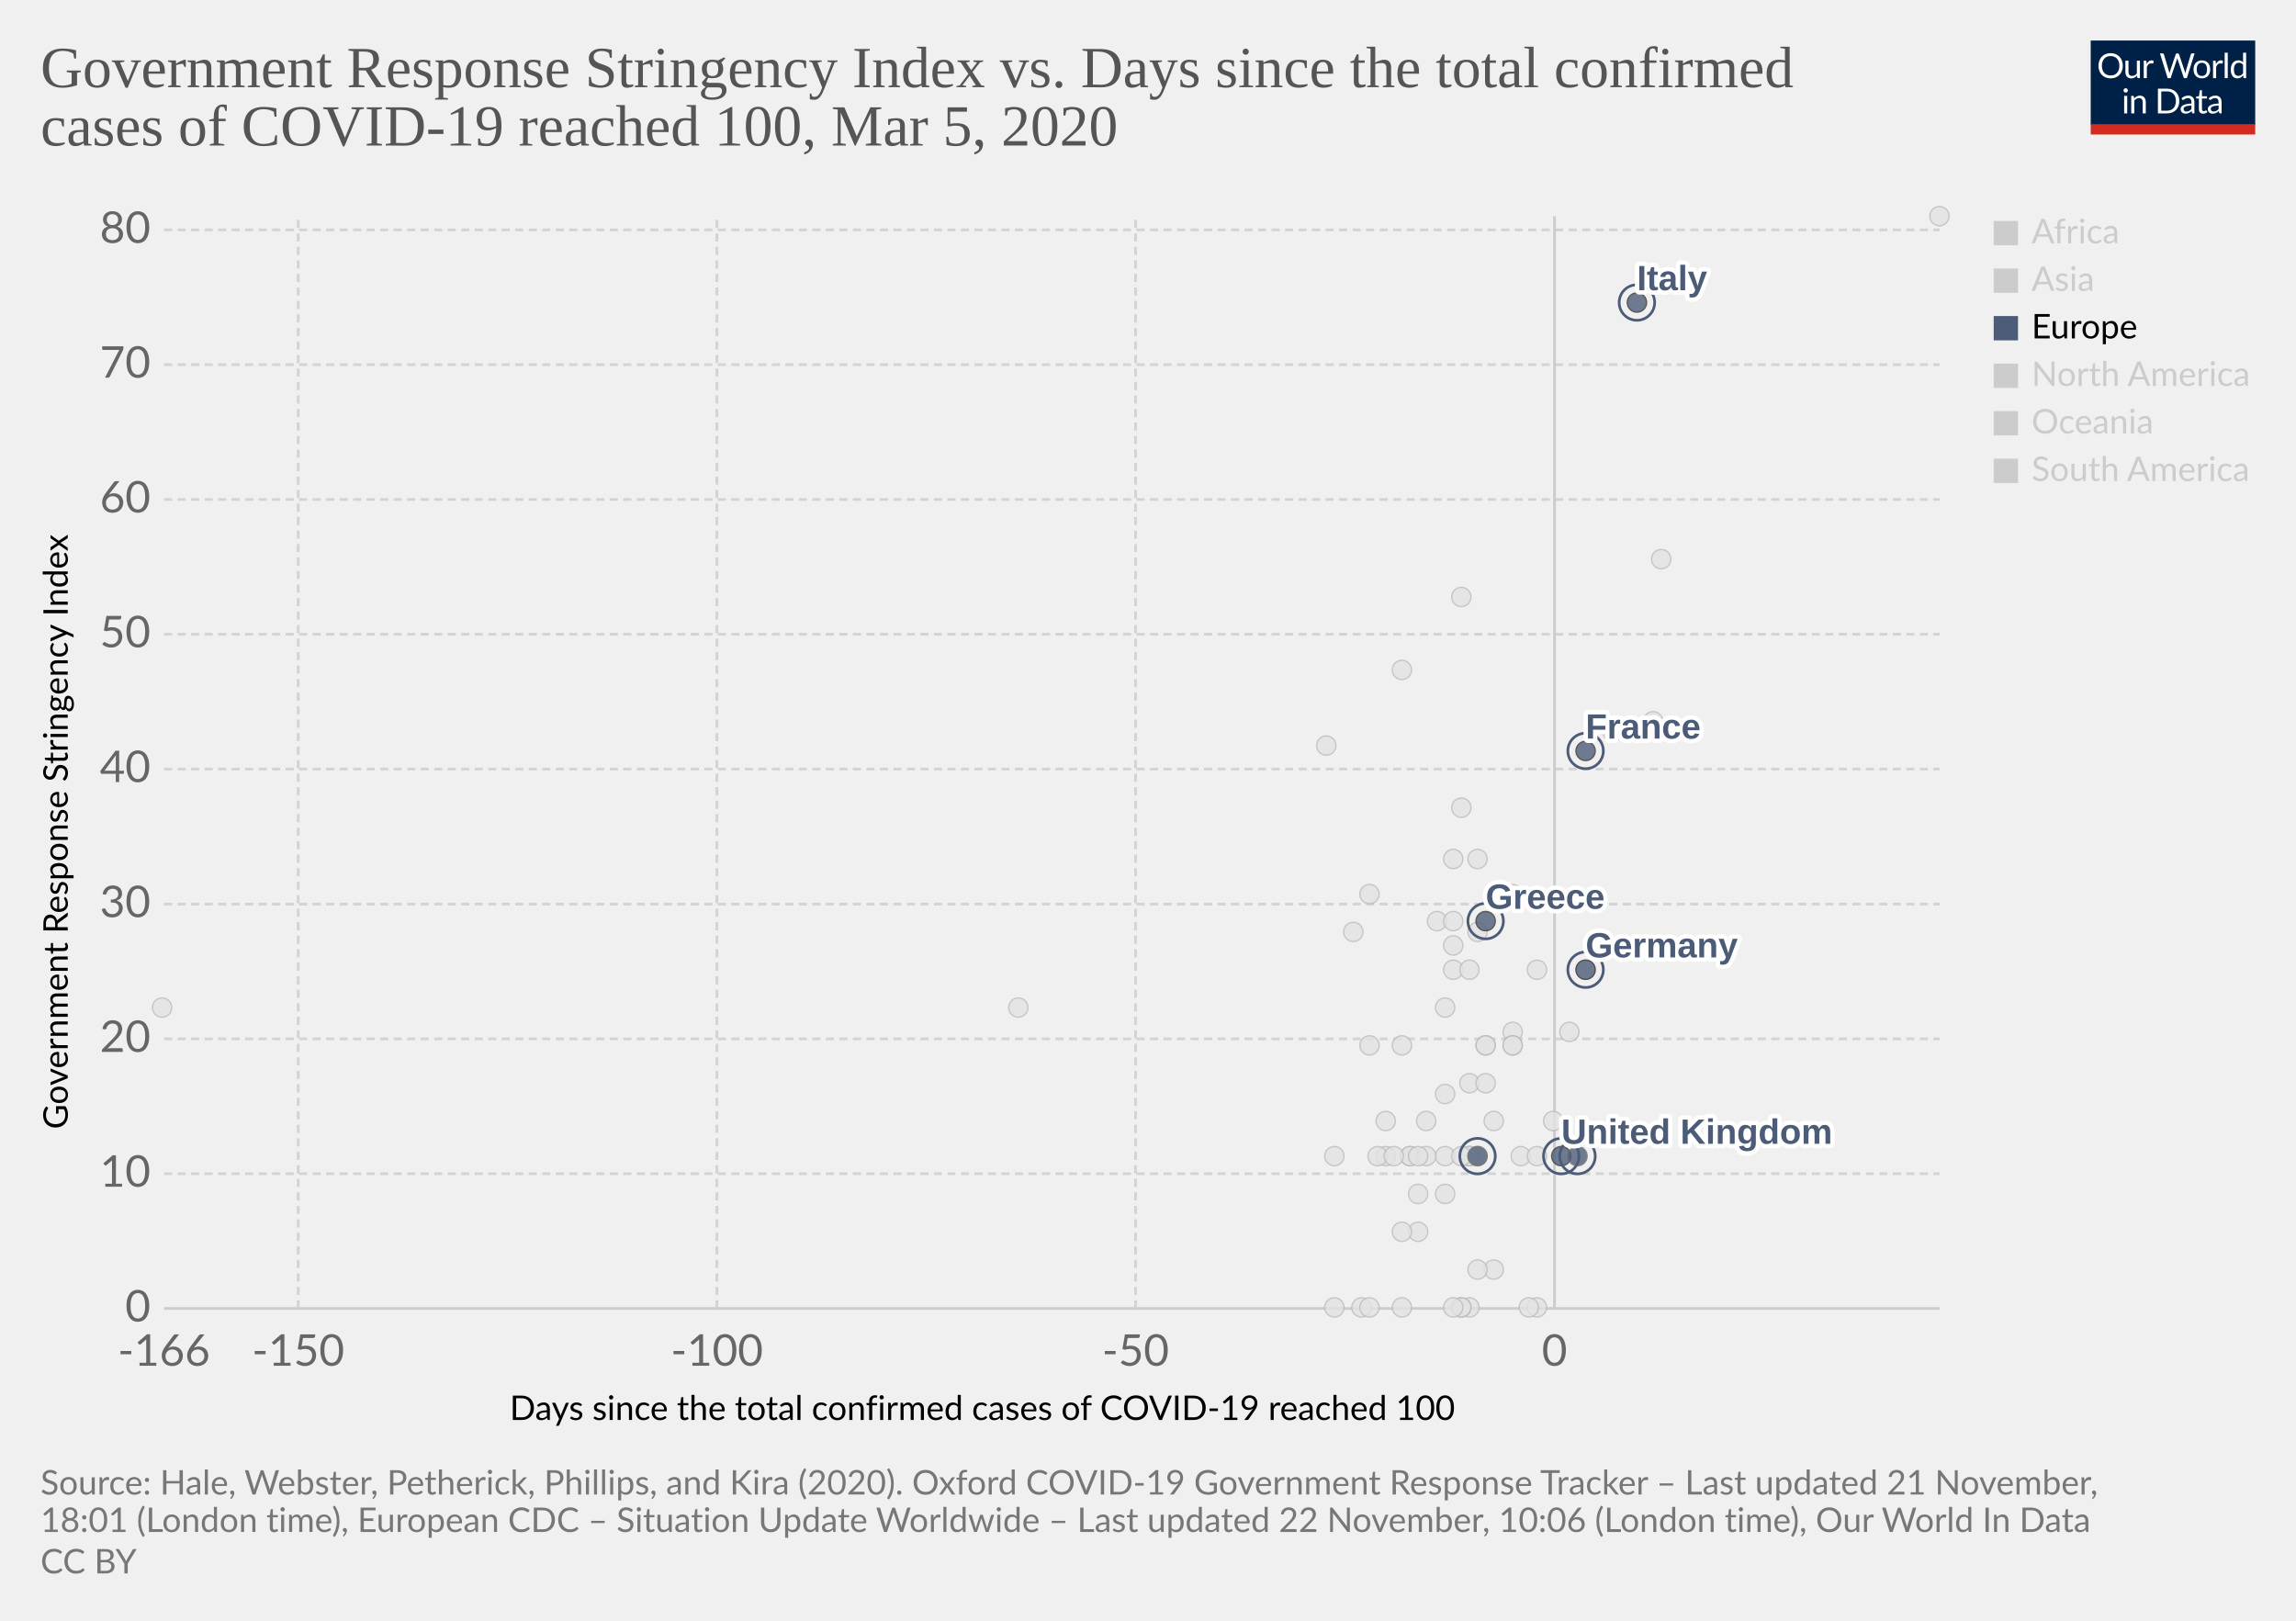
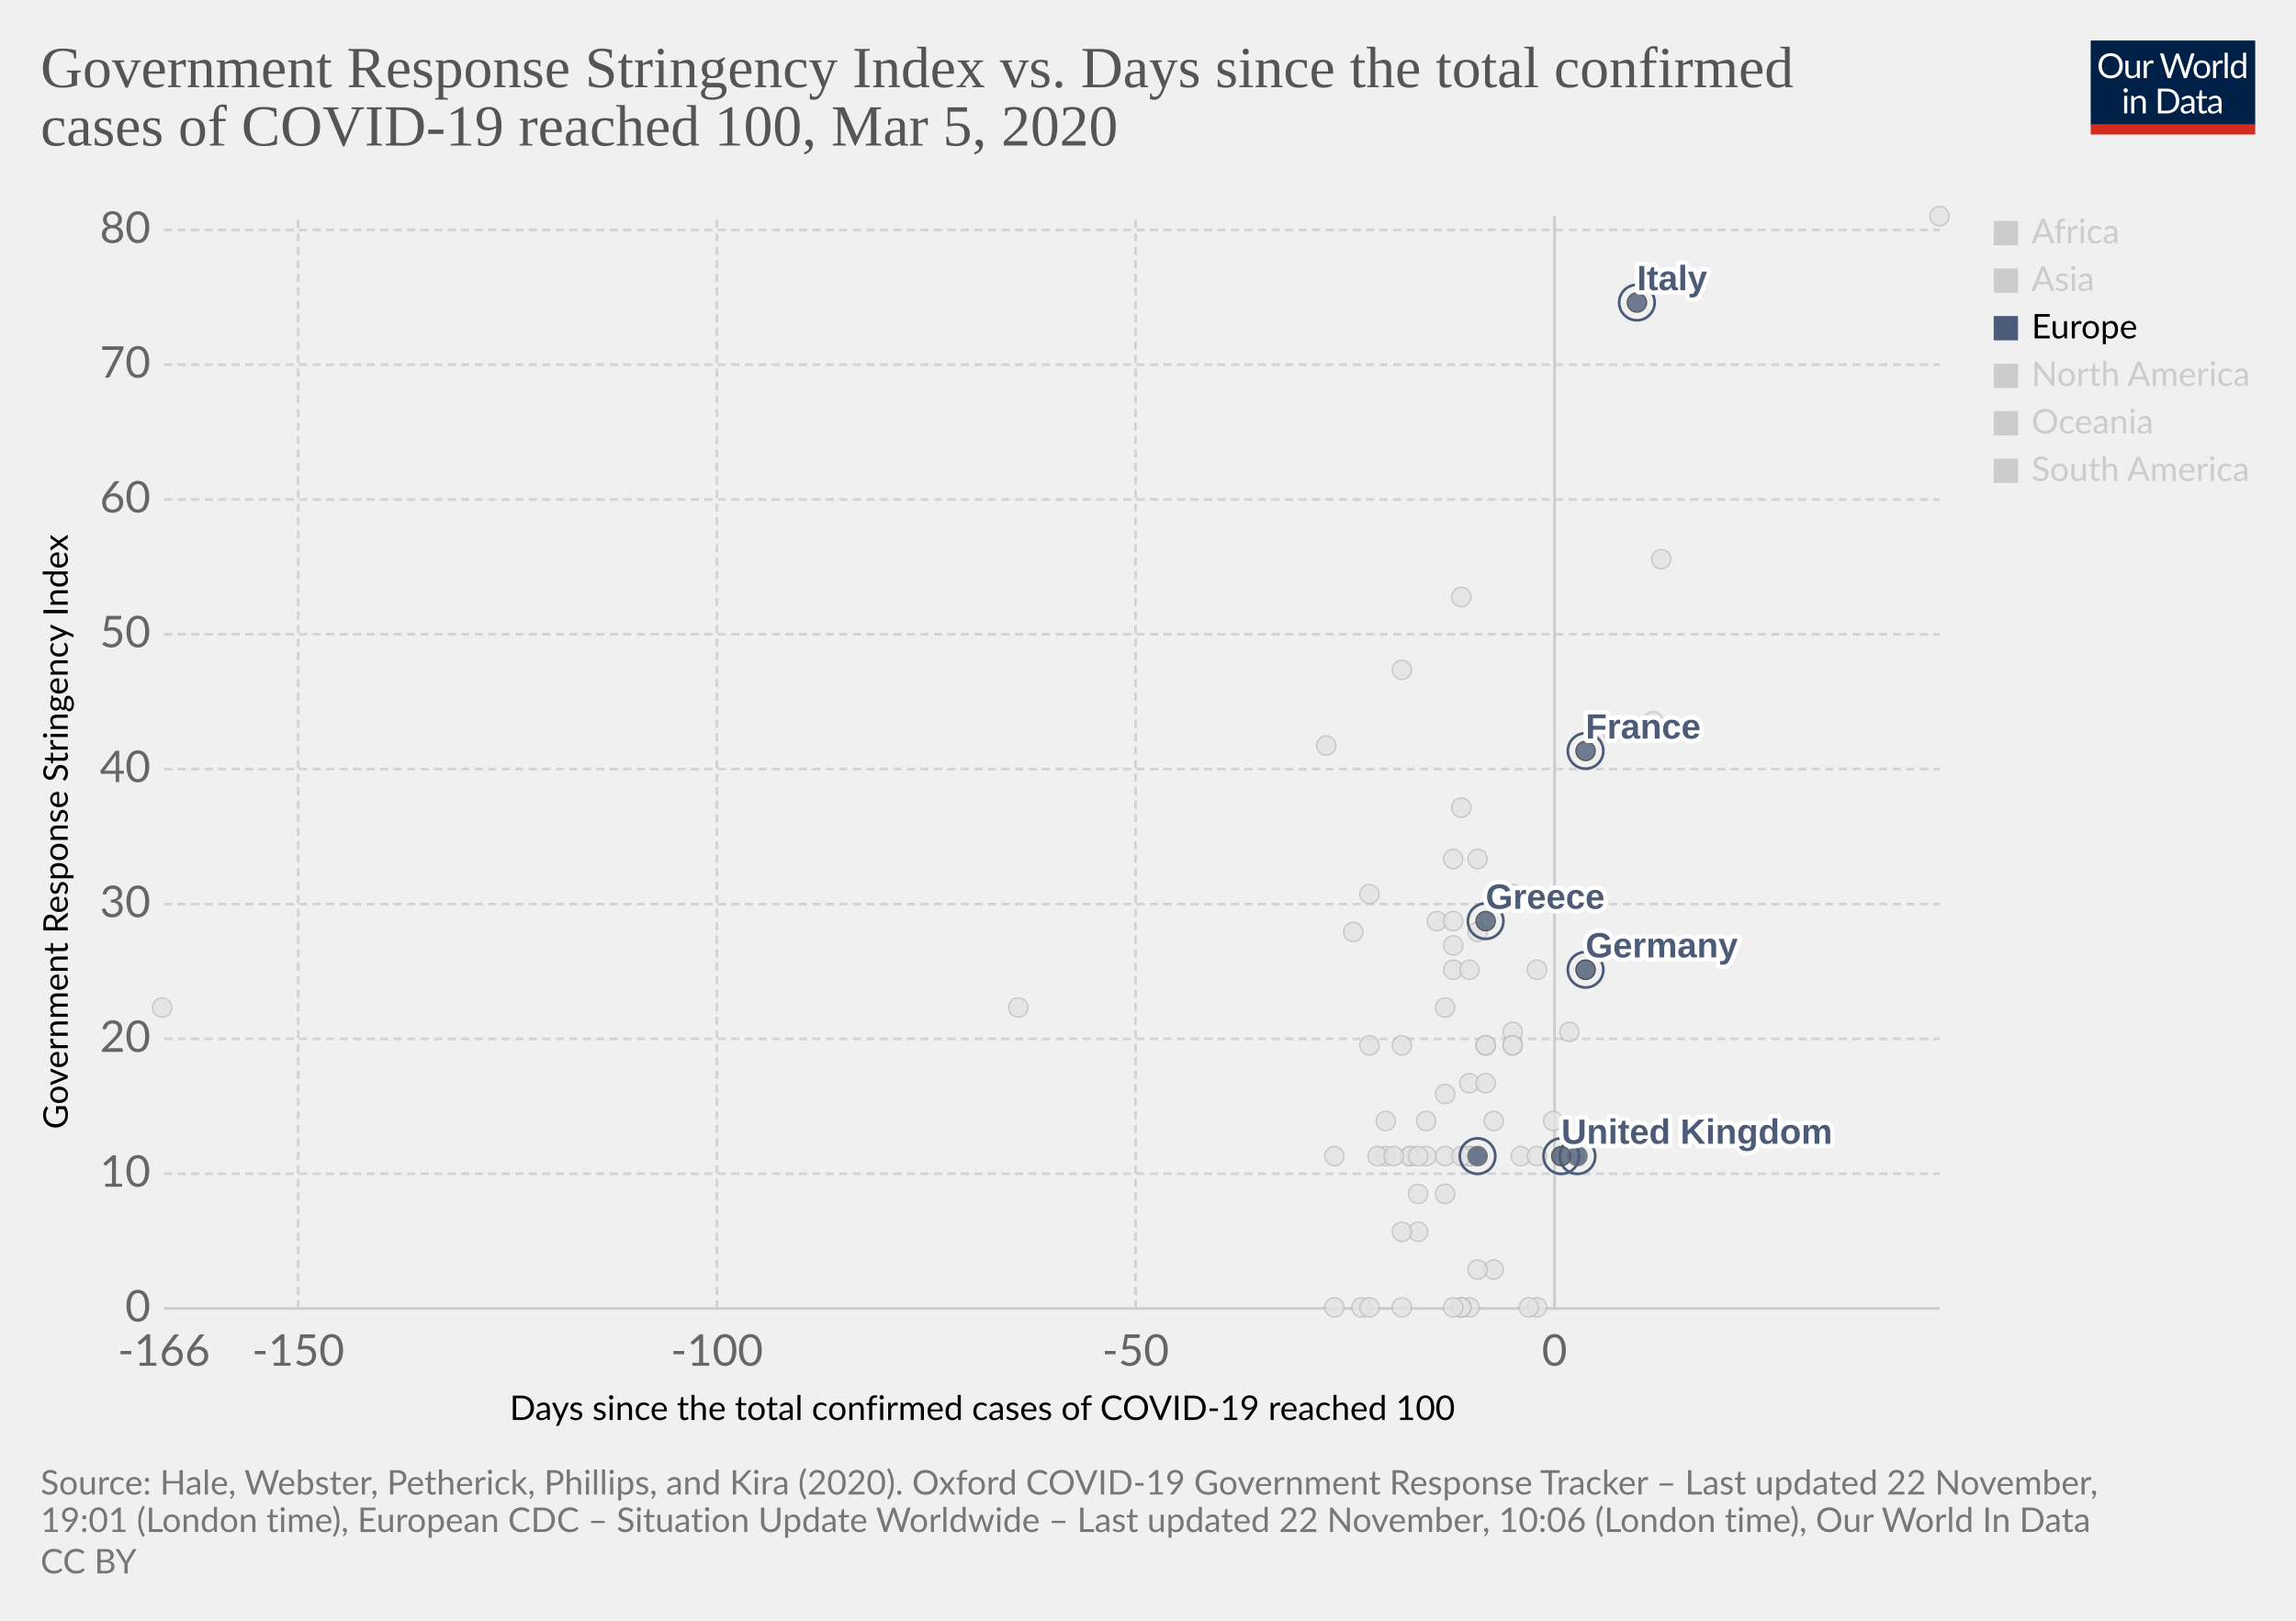
<svg xmlns="http://www.w3.org/2000/svg" version="1.1" style="background-color:#fff;-webkit-font-smoothing:antialiased" width="850" height="600" viewBox="0 0 850 600" font-family="Lato,'Helvetica Neue',Helvetica,Arial,sans-serif" font-size="18" text-rendering="optimizeLegibility">
  <g class="HeaderView">
    <g transform="matrix(.29 0 0 .29 774 15)">
      <svg width="210" height="120" viewBox="0 0 210 120" fill="none">
        <g clip-path="url(#clip0)">
          <path d="M0 0h210v107.89H0V0z" fill="#002147" />
          <path d="M40.98 32.25c0 2.36-.38 4.53-1.12 6.51a14.26 14.26 0 01-8.1 8.4c-1.9.78-4.02 1.17-6.34 1.17a16.6 16.6 0 01-6.33-1.17 14.31 14.31 0 01-8.08-8.4 18.29 18.29 0 01-1.12-6.51c0-2.36.38-4.53 1.12-6.5a14.32 14.32 0 018.07-8.44c1.92-.8 4.03-1.19 6.34-1.19 2.32 0 4.43.4 6.34 1.19 1.92.8 3.56 1.9 4.93 3.34a14.87 14.87 0 013.17 5.1 18.1 18.1 0 011.12 6.5zm-4.38 0c0-1.94-.26-3.68-.8-5.22a10.91 10.91 0 00-2.24-3.89 9.68 9.68 0 00-3.52-2.46 11.95 11.95 0 00-4.62-.86c-1.68 0-3.21.28-4.6.86a9.88 9.88 0 00-3.54 2.46 10.91 10.91 0 00-2.24 3.9c-.53 1.53-.8 3.27-.8 5.2 0 1.94.27 3.68.8 5.22a11.17 11.17 0 002.24 3.9 10.01 10.01 0 003.55 2.44c1.38.56 2.9.83 4.6.83 1.7 0 3.24-.27 4.61-.83a9.8 9.8 0 003.52-2.44 11.17 11.17 0 002.25-3.9c.53-1.54.8-3.28.8-5.21zm26.22-6.54V48H60.5c-.56 0-.9-.27-1.05-.81l-.31-2.4a12.45 12.45 0 01-3.26 2.6c-1.2.64-2.58.96-4.13.96-1.22 0-2.3-.2-3.24-.6a6.52 6.52 0 01-2.33-1.7 7.37 7.37 0 01-1.43-2.67c-.3-1.04-.46-2.2-.46-3.45V25.7h3.91v14.22c0 1.68.38 2.99 1.15 3.91.77.93 1.96 1.39 3.54 1.39 1.16 0 2.24-.27 3.23-.82a10.42 10.42 0 002.8-2.28V25.7h3.91zm8.61 4.47a9.94 9.94 0 012.6-3.56 5.64 5.64 0 013.76-1.3c.47 0 .92.05 1.34.15.44.1.83.27 1.17.49l-.3 2.92c-.09.37-.3.55-.66.55-.2 0-.5-.04-.9-.13a6.21 6.21 0 00-3.24.18c-.54.2-1.03.5-1.47.92-.42.4-.81.9-1.17 1.5-.33.58-.64 1.26-.92 2.02V48H67.7V25.71h2.25c.42 0 .72.08.88.25.16.16.27.44.33.83l.26 3.39zm61.16-13.7L122.75 48h-3.82l-7.99-24.05a21.95 21.95 0 01-.42-1.58 38.36 38.36 0 01-.44 1.58L102.05 48h-3.83L88.4 16.47h3.54c.38 0 .7.1.95.29.26.2.43.43.5.73l6.52 21.9c.1.4.2.83.28 1.28.1.46.2.94.29 1.46l.3-1.46c.12-.47.25-.9.38-1.27l7.41-21.91c.1-.25.26-.48.51-.69.27-.22.58-.33.95-.33h1.23c.38 0 .69.1.92.29.24.2.41.43.53.73l7.4 21.9a28.4 28.4 0 01.68 2.62 29.52 29.52 0 01.52-2.61l6.54-21.91c.07-.27.23-.5.48-.7.27-.21.58-.32.95-.32h3.32zm9.35 8.88c1.63 0 3.1.27 4.4.82a9.43 9.43 0 015.46 5.94c.5 1.4.74 2.98.74 4.73 0 1.76-.25 3.34-.74 4.75a9.43 9.43 0 01-5.46 5.92c-1.3.52-2.77.79-4.4.79-1.64 0-3.12-.27-4.44-.8a9.42 9.42 0 01-3.35-2.3c-.92-1-1.63-2.2-2.13-3.61-.49-1.41-.73-3-.73-4.75s.24-3.33.73-4.73c.5-1.43 1.2-2.64 2.13-3.63a9.4 9.4 0 013.35-2.31c1.32-.55 2.8-.82 4.44-.82zm0 19.89c2.2 0 3.84-.73 4.93-2.2 1.08-1.48 1.63-3.54 1.63-6.18 0-2.66-.55-4.72-1.63-6.2-1.09-1.49-2.73-2.23-4.93-2.23-1.12 0-2.09.2-2.93.57a5.7 5.7 0 00-2.06 1.65 7.5 7.5 0 00-1.24 2.67c-.26 1.04-.4 2.22-.4 3.54 0 2.64.55 4.7 1.64 6.18 1.1 1.47 2.76 2.2 4.99 2.2zm17.97-15.07a9.94 9.94 0 012.6-3.56 5.64 5.64 0 013.76-1.3c.47 0 .91.05 1.34.15.44.1.83.27 1.16.49l-.28 2.92c-.09.37-.31.55-.66.55-.2 0-.5-.04-.9-.13a6.2 6.2 0 00-3.24.18c-.54.2-1.03.5-1.47.92-.43.4-.82.9-1.17 1.5a13.1 13.1 0 00-.92 2.02V48h-3.94V25.71h2.24c.43 0 .72.08.88.25.17.16.28.44.33.83l.27 3.39zm15.04-14.59V48h-3.92V15.6h3.92zm19.55 15.43a6.22 6.22 0 00-2.38-2.05 6.7 6.7 0 00-2.86-.6c-2.07 0-3.66.75-4.77 2.23-1.12 1.48-1.68 3.6-1.68 6.33 0 1.46.13 2.7.38 3.74a7.29 7.29 0 001.1 2.56 4.35 4.35 0 001.78 1.45c.7.3 1.5.46 2.4.46 1.29 0 2.41-.3 3.36-.88a9.6 9.6 0 002.67-2.49V31.02zm3.91-15.43V48h-2.33c-.56 0-.9-.27-1.06-.81l-.35-2.71a12.13 12.13 0 01-3.25 2.77 8.28 8.28 0 01-4.23 1.06 7.31 7.31 0 01-6.14-2.9c-.73-.96-1.3-2.15-1.69-3.57a18.35 18.35 0 01.07-9.48 11.29 11.29 0 011.89-3.7 8.7 8.7 0 017.06-3.34 7.96 7.96 0 016.12 2.62V15.59h3.91zM46.61 70.71V93H42.7V70.71h3.91zm.84-7c0 .39-.08.75-.24 1.09a2.81 2.81 0 01-1.52 1.47 2.67 2.67 0 01-2.16 0 2.9 2.9 0 01-1.45-1.47 2.67 2.67 0 010-2.16c.15-.35.35-.65.6-.9.25-.27.53-.47.85-.62a2.67 2.67 0 012.16 0c.35.15.65.35.9.62.27.25.47.55.62.9.16.34.24.7.24 1.08zm7.97 10.24c.49-.54 1-1.04 1.54-1.48a9.85 9.85 0 013.66-1.84 8.96 8.96 0 015.43.35c.94.4 1.72.97 2.33 1.71a7.36 7.36 0 011.43 2.67c.32 1.04.49 2.19.49 3.45V93h-3.94V78.81c0-1.69-.4-3-1.17-3.92-.76-.93-1.93-1.4-3.5-1.4a6.6 6.6 0 00-3.25.83c-1 .56-1.92 1.31-2.77 2.27V93h-3.94V70.71h2.35c.56 0 .9.28 1.04.82l.3 2.42zm57.7 3.3c0 2.36-.37 4.5-1.11 6.44a14.3 14.3 0 01-3.17 4.98 14.1 14.1 0 01-4.93 3.2c-1.9.76-4.02 1.13-6.33 1.13H85.8V61.47h11.77c2.31 0 4.42.39 6.33 1.15a13.8 13.8 0 018.1 8.18 17.75 17.75 0 011.12 6.45zm-4.37 0c0-1.94-.26-3.67-.8-5.2a10.94 10.94 0 00-2.23-3.87 9.57 9.57 0 00-3.53-2.42 12.23 12.23 0 00-4.61-.83h-7.5v24.62h7.5c1.7 0 3.24-.28 4.61-.84a9.7 9.7 0 003.53-2.4 10.94 10.94 0 002.24-3.87c.53-1.53.8-3.26.8-5.2zm19.8 5.72c-1.8.06-3.34.2-4.62.44-1.26.22-2.3.51-3.1.88-.8.36-1.37.8-1.74 1.3-.35.5-.53 1.05-.53 1.67 0 .58.1 1.1.3 1.52a3 3 0 00.76 1.05c.34.27.73.46 1.17.6.45.11.94.17 1.45.17a7.28 7.28 0 003.5-.81 11.95 11.95 0 002.82-2.2v-4.62zm-12.65-9.11a12.73 12.73 0 013.98-2.66c1.43-.59 3-.88 4.73-.88 1.25 0 2.36.2 3.33.61a6.81 6.81 0 013.94 4.38c.33 1.04.5 2.19.5 3.43V93h-1.74a1.8 1.8 0 01-.88-.18c-.2-.13-.36-.38-.48-.74l-.44-2.12c-.59.55-1.16 1.03-1.72 1.46a9.48 9.48 0 01-3.74 1.7c-.69.15-1.46.23-2.3.23-.87 0-1.69-.12-2.45-.35a5.34 5.34 0 01-3.34-2.93 6.64 6.64 0 01-.49-2.64c0-.88.25-1.72.73-2.53a6.33 6.33 0 012.35-2.17c1.09-.63 2.5-1.15 4.25-1.54 1.75-.41 3.89-.65 6.42-.7v-1.75c0-1.73-.37-3.03-1.12-3.91-.75-.9-1.84-1.34-3.28-1.34-.97 0-1.78.12-2.44.37-.64.23-1.2.5-1.7.81l-1.23.82c-.33.23-.67.35-1 .35-.27 0-.5-.07-.69-.2a2.1 2.1 0 01-.48-.53l-.7-1.25zm27.67 19.5c-1.76 0-3.12-.5-4.07-1.48-.94-.98-1.41-2.4-1.41-4.25V74h-2.68a.9.9 0 01-.6-.2c-.16-.14-.24-.36-.24-.66v-1.56l3.65-.46.9-6.89a.9.9 0 01.29-.52.88.88 0 01.62-.22H142v7.67h6.44V74H142v13.38c0 .94.22 1.63.68 2.09.45.45 1.04.68 1.76.68a3.21 3.21 0 001.85-.53l.55-.35c.16-.12.3-.18.41-.18.2 0 .4.13.55.38l1.15 1.87a7.45 7.45 0 01-2.44 1.5c-.96.35-1.94.52-2.95.52zm19.68-10.4c-1.8.07-3.34.21-4.62.45-1.26.22-2.3.51-3.1.88-.8.36-1.37.8-1.74 1.3-.35.5-.53 1.05-.53 1.67 0 .58.1 1.1.3 1.52.18.42.44.77.76 1.05.34.27.73.46 1.17.6.45.11.94.17 1.45.17a7.3 7.3 0 003.5-.81 12.04 12.04 0 002.82-2.2v-4.62zm-12.65-9.1a12.72 12.72 0 013.99-2.66c1.42-.59 3-.88 4.72-.88 1.25 0 2.36.2 3.33.61a6.81 6.81 0 013.94 4.38c.33 1.04.5 2.19.5 3.43V93h-1.74a1.8 1.8 0 01-.88-.18c-.2-.13-.36-.38-.48-.74l-.44-2.12c-.59.55-1.16 1.03-1.72 1.46a9.48 9.48 0 01-3.74 1.7c-.69.15-1.46.23-2.3.23-.87 0-1.69-.12-2.45-.35a5.33 5.33 0 01-3.34-2.93 6.62 6.62 0 01-.49-2.64c0-.88.25-1.72.73-2.53a6.33 6.33 0 012.35-2.17c1.09-.63 2.5-1.15 4.25-1.54a31.2 31.2 0 016.42-.7v-1.75c0-1.73-.37-3.03-1.12-3.91-.75-.9-1.84-1.34-3.28-1.34-.97 0-1.78.12-2.44.37-.64.23-1.2.5-1.7.81-.46.3-.87.57-1.22.82-.34.23-.68.35-1.02.35-.26 0-.49-.07-.68-.2a1.88 1.88 0 01-.48-.53l-.7-1.25z" fill="#fff" />
          <path fill="#D42B21" d="M0 106.79h210V120H0z" />
        </g>
        <defs>
          <clipPath id="clip0">
            <path fill="#fff" d="M0 0h210v120H0z" />
          </clipPath>
        </defs>
      </svg>
    </g>
    <a href="https://ourworldindata.org/grapher/covid-stringency-vs-days-cases-reached-100" target="_blank" rel="noopener" font-family="&quot;Playfair Display&quot;,Georgia,&quot;Times New Roman&quot;,serif">
      <text font-size="21.6" x="15" y="32.3" fill="#555">
        <tspan x="15" y="32.28">Government Response Stringency Index vs. Days since the total confirmed</tspan>
        <tspan x="15" y="53.88">cases of COVID-19 reached 100, Mar 5, 2020</tspan>
      </text>
    </a>
  </g>
  <g class="ScatterPlot">
    <g class="DualAxisView">
      <g class="HorizontalAxis">
        <text font-size="12.6" x="188.7" y="525.7">
          <tspan x="188.7" y="525.68">Days since the total confirmed cases of COVID-19 reached 100</tspan>
        </text>
        <text x="60.7" y="505.6" fill="#666" text-anchor="middle" font-size="16.2">-166</text>
        <text x="110.4" y="505.6" fill="#666" text-anchor="middle" font-size="16.2">-150</text>
        <text x="265.4" y="505.6" fill="#666" text-anchor="middle" font-size="16.2">-100</text>
        <text x="420.4" y="505.6" fill="#666" text-anchor="middle" font-size="16.2">-50</text>
        <text x="575.5" y="505.6" fill="#666" text-anchor="middle" font-size="16.2">0</text>
      </g>
      <g class="VerticalAxis">
        <text font-size="12.6" x="-418" y="25.1" transform="rotate(-90)">
          <tspan x="-418" y="25.08">Government Response Stringency Index</tspan>
        </text>
        <text x="55.74" y="484.4" fill="#666" dominant-baseline="middle" text-anchor="end" font-size="16.2">0</text>
        <text x="55.74" y="434.5" fill="#666" dominant-baseline="middle" text-anchor="end" font-size="16.2">10</text>
        <text x="55.74" y="384.6" fill="#666" dominant-baseline="middle" text-anchor="end" font-size="16.2">20</text>
        <text x="55.74" y="334.7" fill="#666" dominant-baseline="middle" text-anchor="end" font-size="16.2">30</text>
        <text x="55.74" y="284.7" fill="#666" dominant-baseline="middle" text-anchor="end" font-size="16.2">40</text>
        <text x="55.74" y="234.8" fill="#666" dominant-baseline="middle" text-anchor="end" font-size="16.2">50</text>
        <text x="55.74" y="184.9" fill="#666" dominant-baseline="middle" text-anchor="end" font-size="16.2">60</text>
        <text x="55.74" y="135" fill="#666" dominant-baseline="middle" text-anchor="end" font-size="16.2">70</text>
        <text x="55.74" y="85.1" fill="#666" dominant-baseline="middle" text-anchor="end" font-size="16.2">80</text>
      </g>
      <g class="AxisGridLines horizontalLines">
        <path stroke="#ccc" d="M60.74 484.4h657.35" />
        <path stroke="#d3d3d3" stroke-dasharray="3,2" d="M60.74 434.5h657.35M60.74 384.6h657.35M60.74 334.7h657.35M60.74 284.7h657.35M60.74 234.8h657.35M60.74 184.9h657.35M60.74 135h657.35M60.74 85.1h657.35" />
      </g>
      <g class="AxisGridLines verticalLines">
        <path stroke="#d3d3d3" stroke-dasharray="3,2" d="M110.4 484.4V80M265.4 484.4V80M420.4 484.4V80" />
        <path stroke="#ccc" d="M575.5 484.4V80" />
      </g>
    </g>
    <g class="PointsWithLabels clickable" clip-path="url(#a)" font-family="Arial, sans-serif">
      <path fill="rgba(255,255,255,0)" d="M60.74 80h657.35v404.4H60.74z" />
      <defs>
        <clipPath id="a">
          <path d="M50.74 70h677.35v424.4H50.74z" />
        </clipPath>
      </defs>
      <g class="key-Finland_0">
        <circle cx="550" cy="387" r="3.57" fill="#e2e2e2" opacity=".8" stroke="#bbb" stroke-width=".5" />
      </g>
      <g class="key-Estonia_0">
        <circle cx="544" cy="484" r="3.57" fill="#e2e2e2" opacity=".8" stroke="#bbb" stroke-width=".5" />
      </g>
      <g class="key-Dominican-Republic_0">
        <circle cx="522" cy="428" r="3.57" fill="#e2e2e2" opacity=".8" stroke="#bbb" stroke-width=".5" />
      </g>
      <g class="key-Denmark_0">
        <circle cx="560" cy="382" r="3.57" fill="#e2e2e2" opacity=".8" stroke="#bbb" stroke-width=".5" />
      </g>
      <g class="key-Czech-Republic_0">
        <circle cx="550" cy="387" r="3.57" fill="#e2e2e2" opacity=".8" stroke="#bbb" stroke-width=".5" />
      </g>
      <g class="key-Croatia_0">
        <circle cx="528" cy="415" r="3.57" fill="#e2e2e2" opacity=".8" stroke="#bbb" stroke-width=".5" />
      </g>
      <g class="key-China_0">
        <circle cx="718" cy="80" r="3.57" fill="#e2e2e2" opacity=".8" stroke="#bbb" stroke-width=".5" />
      </g>
      <g class="key-Taiwan_0">
        <circle cx="532" cy="341" r="3.57" fill="#e2e2e2" opacity=".8" stroke="#bbb" stroke-width=".5" />
      </g>
      <g class="key-Ecuador_0">
        <circle cx="535" cy="442" r="3.57" fill="#e2e2e2" opacity=".8" stroke="#bbb" stroke-width=".5" />
      </g>
      <g class="key-Azerbaijan_0">
        <circle cx="507" cy="331" r="3.57" fill="#e2e2e2" opacity=".8" stroke="#bbb" stroke-width=".5" />
      </g>
      <g class="key-Bahrain_0">
        <circle cx="560" cy="331" r="3.57" fill="#e2e2e2" opacity=".8" stroke="#bbb" stroke-width=".5" />
      </g>
      <g class="key-Belarus_0">
        <circle cx="494" cy="484" r="3.57" fill="#e2e2e2" opacity=".8" stroke="#bbb" stroke-width=".5" />
      </g>
      <g class="key-Brazil_0">
        <circle cx="544" cy="428" r="3.57" fill="#e2e2e2" opacity=".8" stroke="#bbb" stroke-width=".5" />
      </g>
      <g class="key-Cambodia_0">
        <circle cx="504" cy="484" r="3.57" fill="#e2e2e2" opacity=".8" stroke="#bbb" stroke-width=".5" />
      </g>
      <g class="key-Canada_0">
        <circle cx="553" cy="470" r="3.57" fill="#e2e2e2" opacity=".8" stroke="#bbb" stroke-width=".5" />
      </g>
      <g class="key-Egypt_0">
        <circle cx="541" cy="484" r="3.57" fill="#e2e2e2" opacity=".8" stroke="#bbb" stroke-width=".5" />
      </g>
      <g class="key-Ireland_0">
        <circle cx="544" cy="428" r="3.57" fill="#e2e2e2" opacity=".8" stroke="#bbb" stroke-width=".5" />
      </g>
      <g class="key-Belgium_0">
        <circle cx="575" cy="415" r="3.57" fill="#e2e2e2" opacity=".8" stroke="#bbb" stroke-width=".5" />
      </g>
      <g class="key-Netherlands_0">
        <circle cx="569" cy="484" r="3.57" fill="#e2e2e2" opacity=".8" stroke="#bbb" stroke-width=".5" />
      </g>
      <g class="key-Switzerland_0">
        <circle cx="569" cy="359" r="3.57" fill="#e2e2e2" opacity=".8" stroke="#bbb" stroke-width=".5" />
      </g>
      <g class="key-Sweden_0">
        <circle cx="566" cy="484" r="3.57" fill="#e2e2e2" opacity=".8" stroke="#bbb" stroke-width=".5" />
      </g>
      <g class="key-Russia_0">
        <circle cx="535" cy="373" r="3.57" fill="#e2e2e2" opacity=".8" stroke="#bbb" stroke-width=".5" />
      </g>
      <g class="key-United-States_0">
        <circle cx="581" cy="382" r="3.57" fill="#e2e2e2" opacity=".8" stroke="#bbb" stroke-width=".5" />
      </g>
      <g class="key-Japan_0">
        <circle cx="612" cy="267" r="3.57" fill="#e2e2e2" opacity=".8" stroke="#bbb" stroke-width=".5" />
      </g>
      <g class="key-Afghanistan_0">
        <circle cx="501" cy="345" r="3.57" fill="#e2e2e2" opacity=".8" stroke="#bbb" stroke-width=".5" />
      </g>
      <g class="key-Algeria_0">
        <circle cx="525" cy="456" r="3.57" fill="#e2e2e2" opacity=".8" stroke="#bbb" stroke-width=".5" />
      </g>
      <g class="key-Australia_0">
        <circle cx="560" cy="387" r="3.57" fill="#e2e2e2" opacity=".8" stroke="#bbb" stroke-width=".5" />
      </g>
      <g class="key-Austria_0">
        <circle cx="563" cy="428" r="3.57" fill="#e2e2e2" opacity=".8" stroke="#bbb" stroke-width=".5" />
      </g>
      <g class="key-Lebanon_0">
        <circle cx="538" cy="359" r="3.57" fill="#e2e2e2" opacity=".8" stroke="#bbb" stroke-width=".5" />
      </g>
      <g class="key-South-Korea_0">
        <circle cx="615" cy="207" r="3.57" fill="#e2e2e2" opacity=".8" stroke="#bbb" stroke-width=".5" />
      </g>
      <g class="key-Israel_0">
        <circle cx="547" cy="318" r="3.57" fill="#e2e2e2" opacity=".8" stroke="#bbb" stroke-width=".5" />
      </g>
      <g class="key-Iraq_0">
        <circle cx="541" cy="221" r="3.57" fill="#e2e2e2" opacity=".8" stroke="#bbb" stroke-width=".5" />
      </g>
      <g class="key-Iran_0">
        <circle cx="597" cy="271" r="3.57" fill="#e2e2e2" opacity=".8" stroke="#bbb" stroke-width=".5" />
      </g>
      <g class="key-Indonesia_0">
        <circle cx="541" cy="299" r="3.57" fill="#e2e2e2" opacity=".8" stroke="#bbb" stroke-width=".5" />
      </g>
      <g class="key-India_0">
        <circle cx="538" cy="350" r="3.57" fill="#e2e2e2" opacity=".8" stroke="#bbb" stroke-width=".5" />
      </g>
      <g class="key-Sri-Lanka_0">
        <circle cx="513" cy="428" r="3.57" fill="#e2e2e2" opacity=".8" stroke="#bbb" stroke-width=".5" />
      </g>
      <g class="key-Georgia_0">
        <circle cx="491" cy="276" r="3.57" fill="#e2e2e2" opacity=".8" stroke="#bbb" stroke-width=".5" />
      </g>
      <g class="key-United-Arab-Emirates_0">
        <circle cx="535" cy="405" r="3.57" fill="#e2e2e2" opacity=".8" stroke="#bbb" stroke-width=".5" />
      </g>
      <g class="key-Thailand_0">
        <circle cx="541" cy="484" r="3.57" fill="#e2e2e2" opacity=".8" stroke="#bbb" stroke-width=".5" />
      </g>
      <g class="key-Vietnam_0">
        <circle cx="519" cy="248" r="3.57" fill="#e2e2e2" opacity=".8" stroke="#bbb" stroke-width=".5" />
      </g>
      <g class="key-Singapore_0">
        <circle cx="587" cy="359" r="3.57" fill="#e2e2e2" opacity=".8" stroke="#bbb" stroke-width=".5" />
      </g>
      <g class="key-Romania_0">
        <circle cx="544" cy="401" r="3.57" fill="#e2e2e2" opacity=".8" stroke="#bbb" stroke-width=".5" />
      </g>
      <g class="key-Philippines_0">
        <circle cx="544" cy="359" r="3.57" fill="#e2e2e2" opacity=".8" stroke="#bbb" stroke-width=".5" />
      </g>
      <g class="key-Pakistan_0">
        <circle cx="538" cy="341" r="3.57" fill="#e2e2e2" opacity=".8" stroke="#bbb" stroke-width=".5" />
      </g>
      <g class="key-Norway_0">
        <circle cx="569" cy="428" r="3.57" fill="#e2e2e2" opacity=".8" stroke="#bbb" stroke-width=".5" />
      </g>
      <g class="key-Nigeria_0">
        <circle cx="494" cy="428" r="3.57" fill="#e2e2e2" opacity=".8" stroke="#bbb" stroke-width=".5" />
      </g>
      <g class="key-New-Zealand_0">
        <circle cx="519" cy="387" r="3.57" fill="#e2e2e2" opacity=".8" stroke="#bbb" stroke-width=".5" />
      </g>
      <g class="key-Nepal_0">
        <circle cx="377" cy="373" r="3.57" fill="#e2e2e2" opacity=".8" stroke="#bbb" stroke-width=".5" />
      </g>
      <g class="key-Mexico_0">
        <circle cx="547" cy="470" r="3.57" fill="#e2e2e2" opacity=".8" stroke="#bbb" stroke-width=".5" />
      </g>
      <g class="key-Malaysia_0">
        <circle cx="560" cy="387" r="3.57" fill="#e2e2e2" opacity=".8" stroke="#bbb" stroke-width=".5" />
      </g>
      <g class="key-Lithuania_0">
        <circle cx="522" cy="428" r="3.57" fill="#e2e2e2" opacity=".8" stroke="#bbb" stroke-width=".5" />
      </g>
      <g class="key-Iceland_0">
        <circle cx="550" cy="401" r="3.57" fill="#e2e2e2" opacity=".8" stroke="#bbb" stroke-width=".5" />
      </g>
      <g class="key-Kuwait_0">
        <circle cx="547" cy="345" r="3.57" fill="#e2e2e2" opacity=".8" stroke="#bbb" stroke-width=".5" />
      </g>
      <g class="key-Luxembourg_0">
        <circle cx="535" cy="428" r="3.57" fill="#e2e2e2" opacity=".8" stroke="#bbb" stroke-width=".5" />
      </g>
      <g class="key-Monaco_0">
        <circle cx="60" cy="373" r="3.57" fill="#e2e2e2" opacity=".8" stroke="#bbb" stroke-width=".5" />
      </g>
      <g class="key-Oman_0">
        <circle cx="507" cy="387" r="3.57" fill="#e2e2e2" opacity=".8" stroke="#bbb" stroke-width=".5" />
      </g>
      <g class="key-Qatar_0">
        <circle cx="553" cy="415" r="3.57" fill="#e2e2e2" opacity=".8" stroke="#bbb" stroke-width=".5" />
      </g>
      <g class="key-San-Marino_0">
        <circle cx="538" cy="318" r="3.57" fill="#e2e2e2" opacity=".8" stroke="#bbb" stroke-width=".5" />
      </g>
      <g class="key-Chile_0">
        <circle cx="538" cy="484" r="3.57" fill="#e2e2e2" opacity=".8" stroke="#bbb" stroke-width=".5" />
      </g>
      <g class="key-Poland_0">
        <circle cx="544" cy="428" r="3.57" fill="#e2e2e2" opacity=".8" stroke="#bbb" stroke-width=".5" />
      </g>
      <g class="key-Andorra_0">
        <circle cx="519" cy="484" r="3.57" fill="#e2e2e2" opacity=".8" stroke="#bbb" stroke-width=".5" />
      </g>
      <g class="key-Argentina_0">
        <circle cx="528" cy="428" r="3.57" fill="#e2e2e2" opacity=".8" stroke="#bbb" stroke-width=".5" />
      </g>
      <g class="key-Senegal_0">
        <circle cx="507" cy="484" r="3.57" fill="#e2e2e2" opacity=".8" stroke="#bbb" stroke-width=".5" />
      </g>
      <g class="key-Saudi-Arabia_0">
        <circle cx="541" cy="428" r="3.57" fill="#e2e2e2" opacity=".8" stroke="#bbb" stroke-width=".5" />
      </g>
      <g class="key-Morocco_0">
        <circle cx="519" cy="456" r="3.57" fill="#e2e2e2" opacity=".8" stroke="#bbb" stroke-width=".5" />
      </g>
      <g class="key-Ukraine_0">
        <circle cx="510" cy="428" r="3.57" fill="#e2e2e2" opacity=".8" stroke="#bbb" stroke-width=".5" />
      </g>
      <g class="key-Tunisia_0">
        <circle cx="513" cy="415" r="3.57" fill="#e2e2e2" opacity=".8" stroke="#bbb" stroke-width=".5" />
      </g>
      <g class="key-Slovenia_0">
        <circle cx="547" cy="428" r="3.57" fill="#e2e2e2" opacity=".8" stroke="#bbb" stroke-width=".5" />
      </g>
      <g class="key-Hungary_0">
        <circle cx="525" cy="428" r="3.57" fill="#e2e2e2" opacity=".8" stroke="#bbb" stroke-width=".5" />
      </g>
      <g class="key-Latvia_0">
        <circle cx="525" cy="442" r="3.57" fill="#e2e2e2" opacity=".8" stroke="#bbb" stroke-width=".5" />
      </g>
      <g class="key-Jordan_0">
        <circle cx="516" cy="428" r="3.57" fill="#e2e2e2" opacity=".8" stroke="#bbb" stroke-width=".5" />
      </g>
      <g class="key-United-Kingdom_0">
        <circle cx="578" cy="428" fill="none" stroke="#4C5C78" r="6.57" />
        <circle cx="578" cy="428" r="3.57" fill="#4C5C78" opacity=".8" stroke="#333" stroke-width=".5" />
      </g>
      <g class="key-France_0">
        <circle cx="587" cy="278" fill="none" stroke="#4C5C78" r="6.57" />
        <circle cx="587" cy="278" r="3.57" fill="#4C5C78" opacity=".8" stroke="#333" stroke-width=".5" />
      </g>
      <g class="key-Germany_0">
        <circle cx="587" cy="359" fill="none" stroke="#4C5C78" r="6.57" />
        <circle cx="587" cy="359" r="3.57" fill="#4C5C78" opacity=".8" stroke="#333" stroke-width=".5" />
      </g>
      <g class="key-Italy_0">
        <circle cx="606" cy="112" fill="none" stroke="#4C5C78" r="6.57" />
        <circle cx="606" cy="112" r="3.57" fill="#4C5C78" opacity=".8" stroke="#333" stroke-width=".5" />
      </g>
      <g class="key-Spain_0">
        <circle cx="584" cy="428" fill="none" stroke="#4C5C78" r="6.57" />
        <circle cx="584" cy="428" r="3.57" fill="#4C5C78" opacity=".8" stroke="#666" stroke-width=".5" />
      </g>
      <g class="key-Greece_0">
        <circle cx="550" cy="341" fill="none" stroke="#4C5C78" r="6.57" />
        <circle cx="550" cy="341" r="3.57" fill="#4C5C78" opacity=".8" stroke="#333" stroke-width=".5" />
      </g>
      <g class="key-Portugal_0">
        <circle cx="547" cy="428" fill="none" stroke="#4C5C78" r="6.57" />
        <circle cx="547" cy="428" r="3.57" fill="#4C5C78" opacity=".8" stroke="#666" stroke-width=".5" />
      </g>
      <text x="578" y="423.43" font-size="13" font-family="Arial, sans-serif" font-weight="700" fill="#fff" stroke="#fff" stroke-linecap="round" stroke-linejoin="round" stroke-width=".25em">United Kingdom</text>
      <text x="578" y="423.43" font-size="13" font-family="Arial, sans-serif" font-weight="700" fill="#4C5C78">United Kingdom</text>
      <text x="587" y="273.43" font-size="13" font-family="Arial, sans-serif" font-weight="700" fill="#fff" stroke="#fff" stroke-linecap="round" stroke-linejoin="round" stroke-width=".25em">France</text>
      <text x="587" y="273.43" font-size="13" font-family="Arial, sans-serif" font-weight="700" fill="#4C5C78">France</text>
      <text x="587" y="354.43" font-size="13" font-family="Arial, sans-serif" font-weight="700" fill="#fff" stroke="#fff" stroke-linecap="round" stroke-linejoin="round" stroke-width=".25em">Germany</text>
      <text x="587" y="354.43" font-size="13" font-family="Arial, sans-serif" font-weight="700" fill="#4C5C78">Germany</text>
      <text x="606" y="107.43" font-size="13" font-family="Arial, sans-serif" font-weight="700" fill="#fff" stroke="#fff" stroke-linecap="round" stroke-linejoin="round" stroke-width=".25em">Italy</text>
      <text x="606" y="107.43" font-size="13" font-family="Arial, sans-serif" font-weight="700" fill="#4C5C78">Italy</text>
      <text x="550" y="336.43" font-size="13" font-family="Arial, sans-serif" font-weight="700" fill="#fff" stroke="#fff" stroke-linecap="round" stroke-linejoin="round" stroke-width=".25em">Greece</text>
      <text x="550" y="336.43" font-size="13" font-family="Arial, sans-serif" font-weight="700" fill="#4C5C78">Greece</text>
    </g>
    <g class="ScatterColorLegend clickable" cursor="pointer">
      <g class="legendMark" fill="#ccc">
        <path d="M738.09 81.8h9v9h-9z" />
        <text font-size="12.6" x="752.1" y="90.1">
          <tspan x="752.09" y="90.08">Africa</tspan>
        </text>
      </g>
      <g class="legendMark" fill="#ccc">
        <path d="M738.09 99.4h9v9h-9z" />
        <text font-size="12.6" x="752.1" y="107.7">
          <tspan x="752.09" y="107.68">Asia</tspan>
        </text>
      </g>
      <g class="legendMark">
        <path fill="#4C5C78" d="M738.09 117h9v9h-9z" />
        <text font-size="12.6" x="752.1" y="125.3">
          <tspan x="752.09" y="125.28">Europe</tspan>
        </text>
      </g>
      <g class="legendMark" fill="#ccc">
        <path d="M738.09 134.6h9v9h-9z" />
        <text font-size="12.6" x="752.1" y="142.9">
          <tspan x="752.09" y="142.88">North America</tspan>
        </text>
      </g>
      <g class="legendMark" fill="#ccc">
        <path d="M738.09 152.2h9v9h-9z" />
        <text font-size="12.6" x="752.1" y="160.5">
          <tspan x="752.09" y="160.48">Oceania</tspan>
        </text>
      </g>
      <g class="legendMark" fill="#ccc">
        <path d="M738.09 169.8h9v9h-9z" />
        <text font-size="12.6" x="752.1" y="178.1">
          <tspan x="752.09" y="178.08">South America</tspan>
        </text>
      </g>
    </g>
  </g>
  <g class="SourcesFooter" fill="#777">
    <g class="clickable" fill="#777">
      <text font-size="12.6" x="15" y="553.3">
-         <tspan x="15" y="553.28">Source: Hale, Webster, Petherick, Phillips, and Kira (2020). Oxford COVID-19 Government Response Tracker – Last updated 21 November,</tspan>
-         <tspan x="15" y="567.14">18:01 (London time), European CDC – Situation Update Worldwide – Last updated 22 November, 10:06 (London time), Our World In Data</tspan>
+         <tspan x="15" y="553.28">Source: Hale, Webster, Petherick, Phillips, and Kira (2020). Oxford COVID-19 Government Response Tracker – Last updated 22 November,</tspan>
+         <tspan x="15" y="567.14">19:01 (London time), European CDC – Situation Update Worldwide – Last updated 22 November, 10:06 (London time), Our World In Data</tspan>
      </text>
    </g>
    <text font-size="12.6" x="15" y="582.5">
      <tspan x="15" y="582.48">
        <a class="cclogo" href="http://creativecommons.org/licenses/by/4.0/deed.en_US" target="_blank" fill="#777">CC BY</a>
      </tspan>
    </text>
  </g>
</svg>
